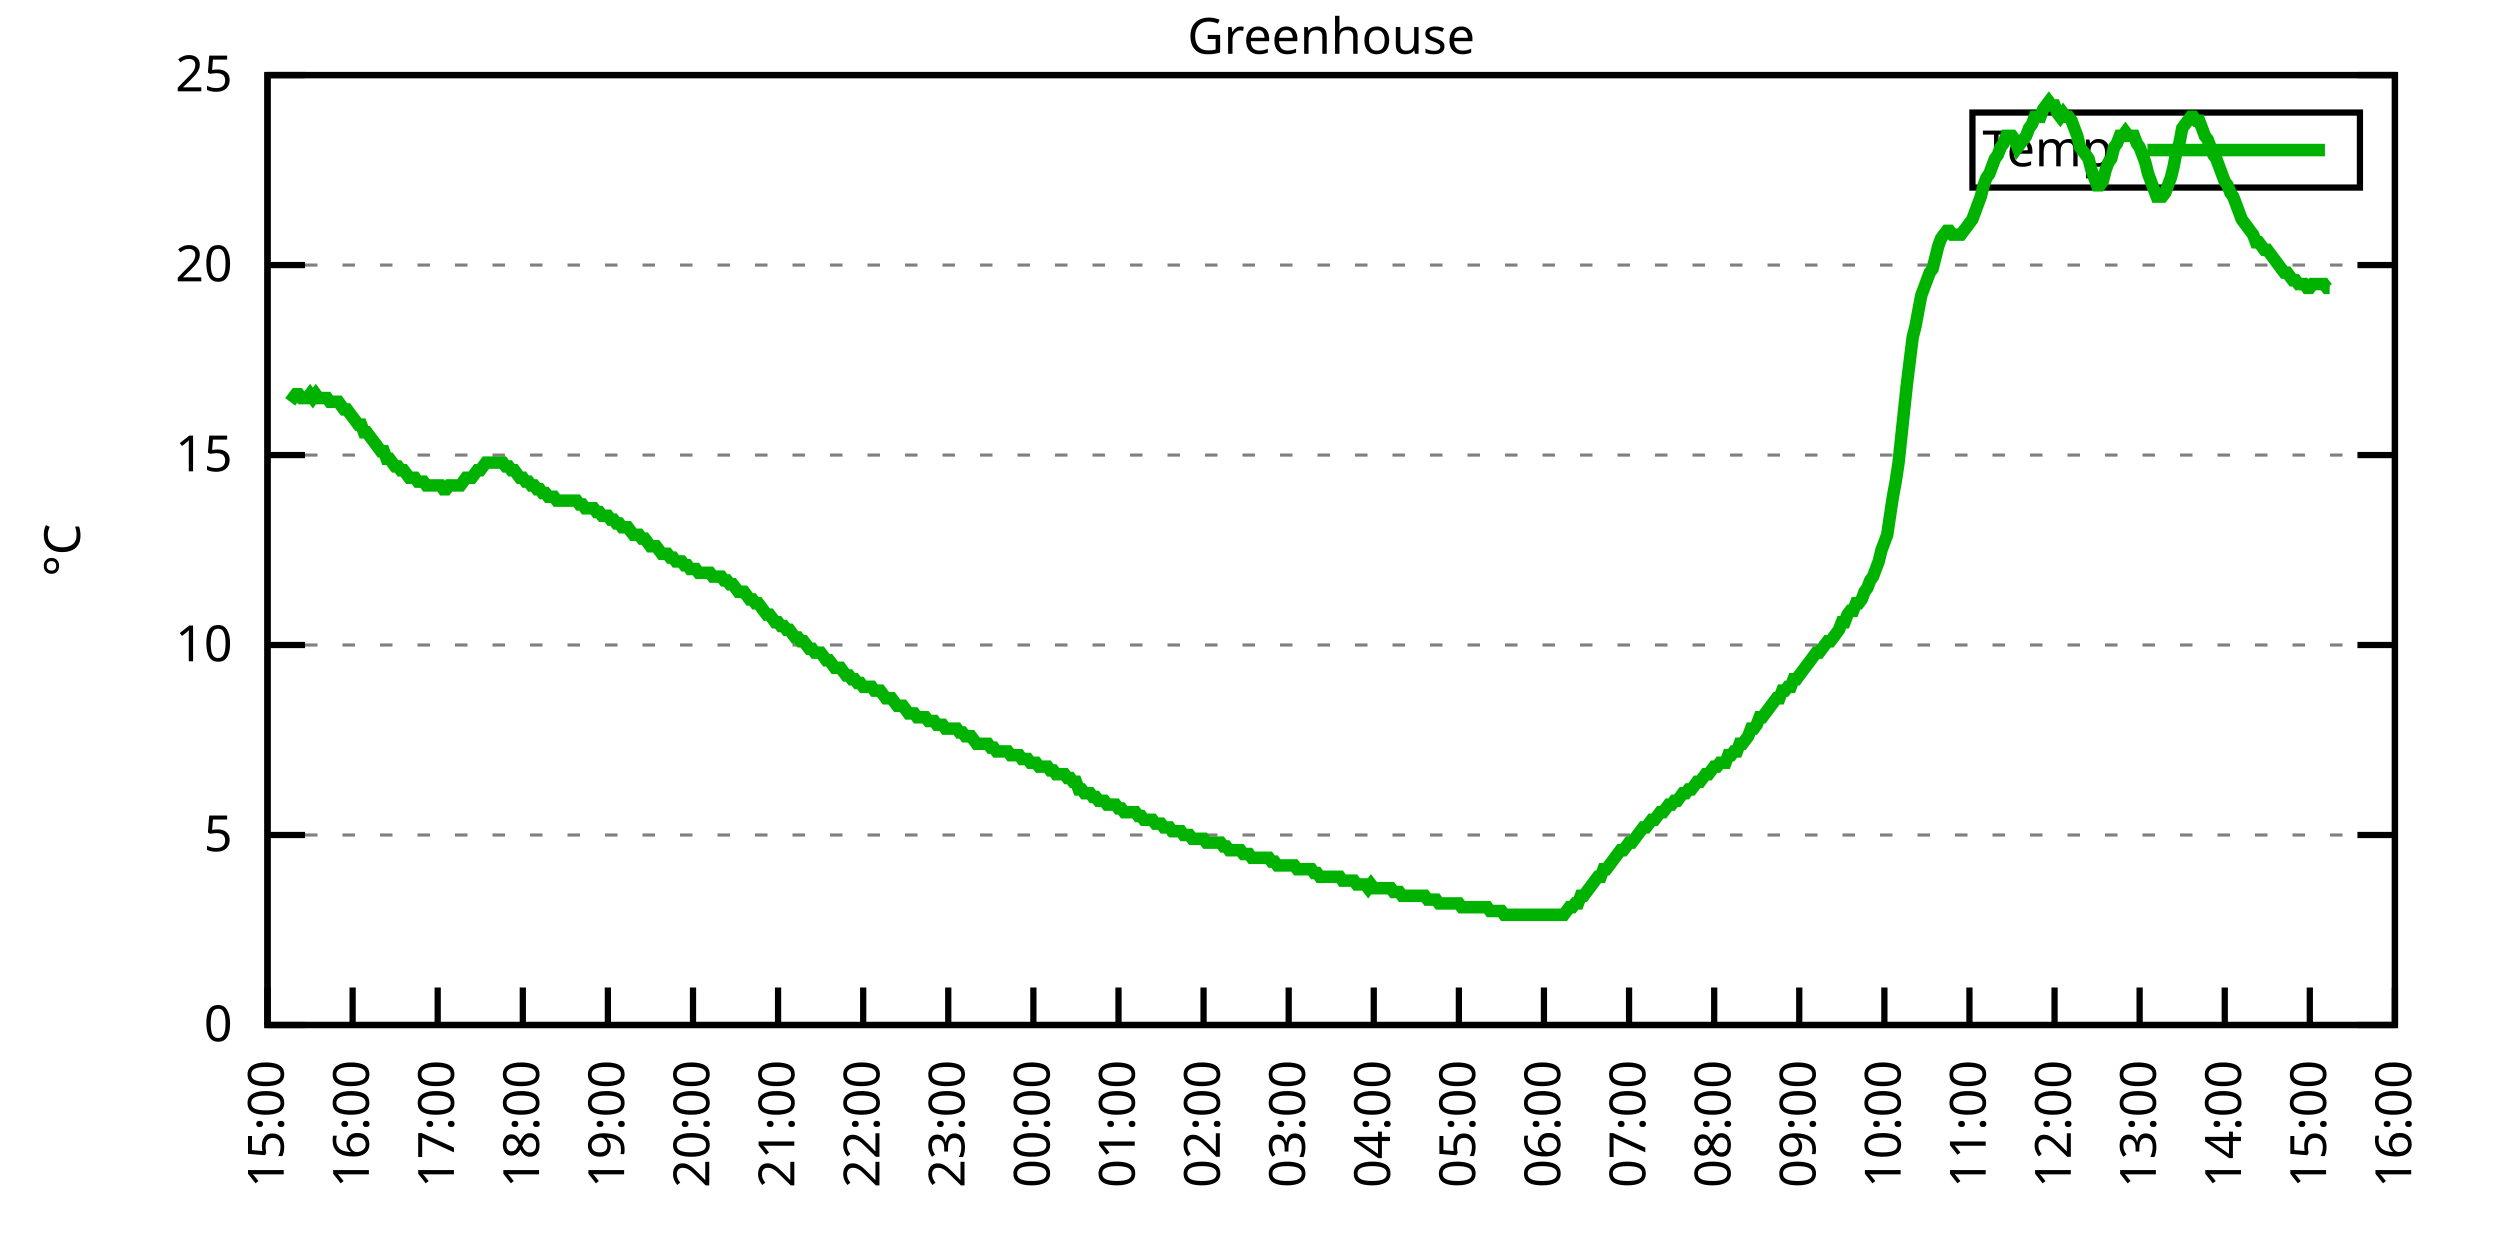
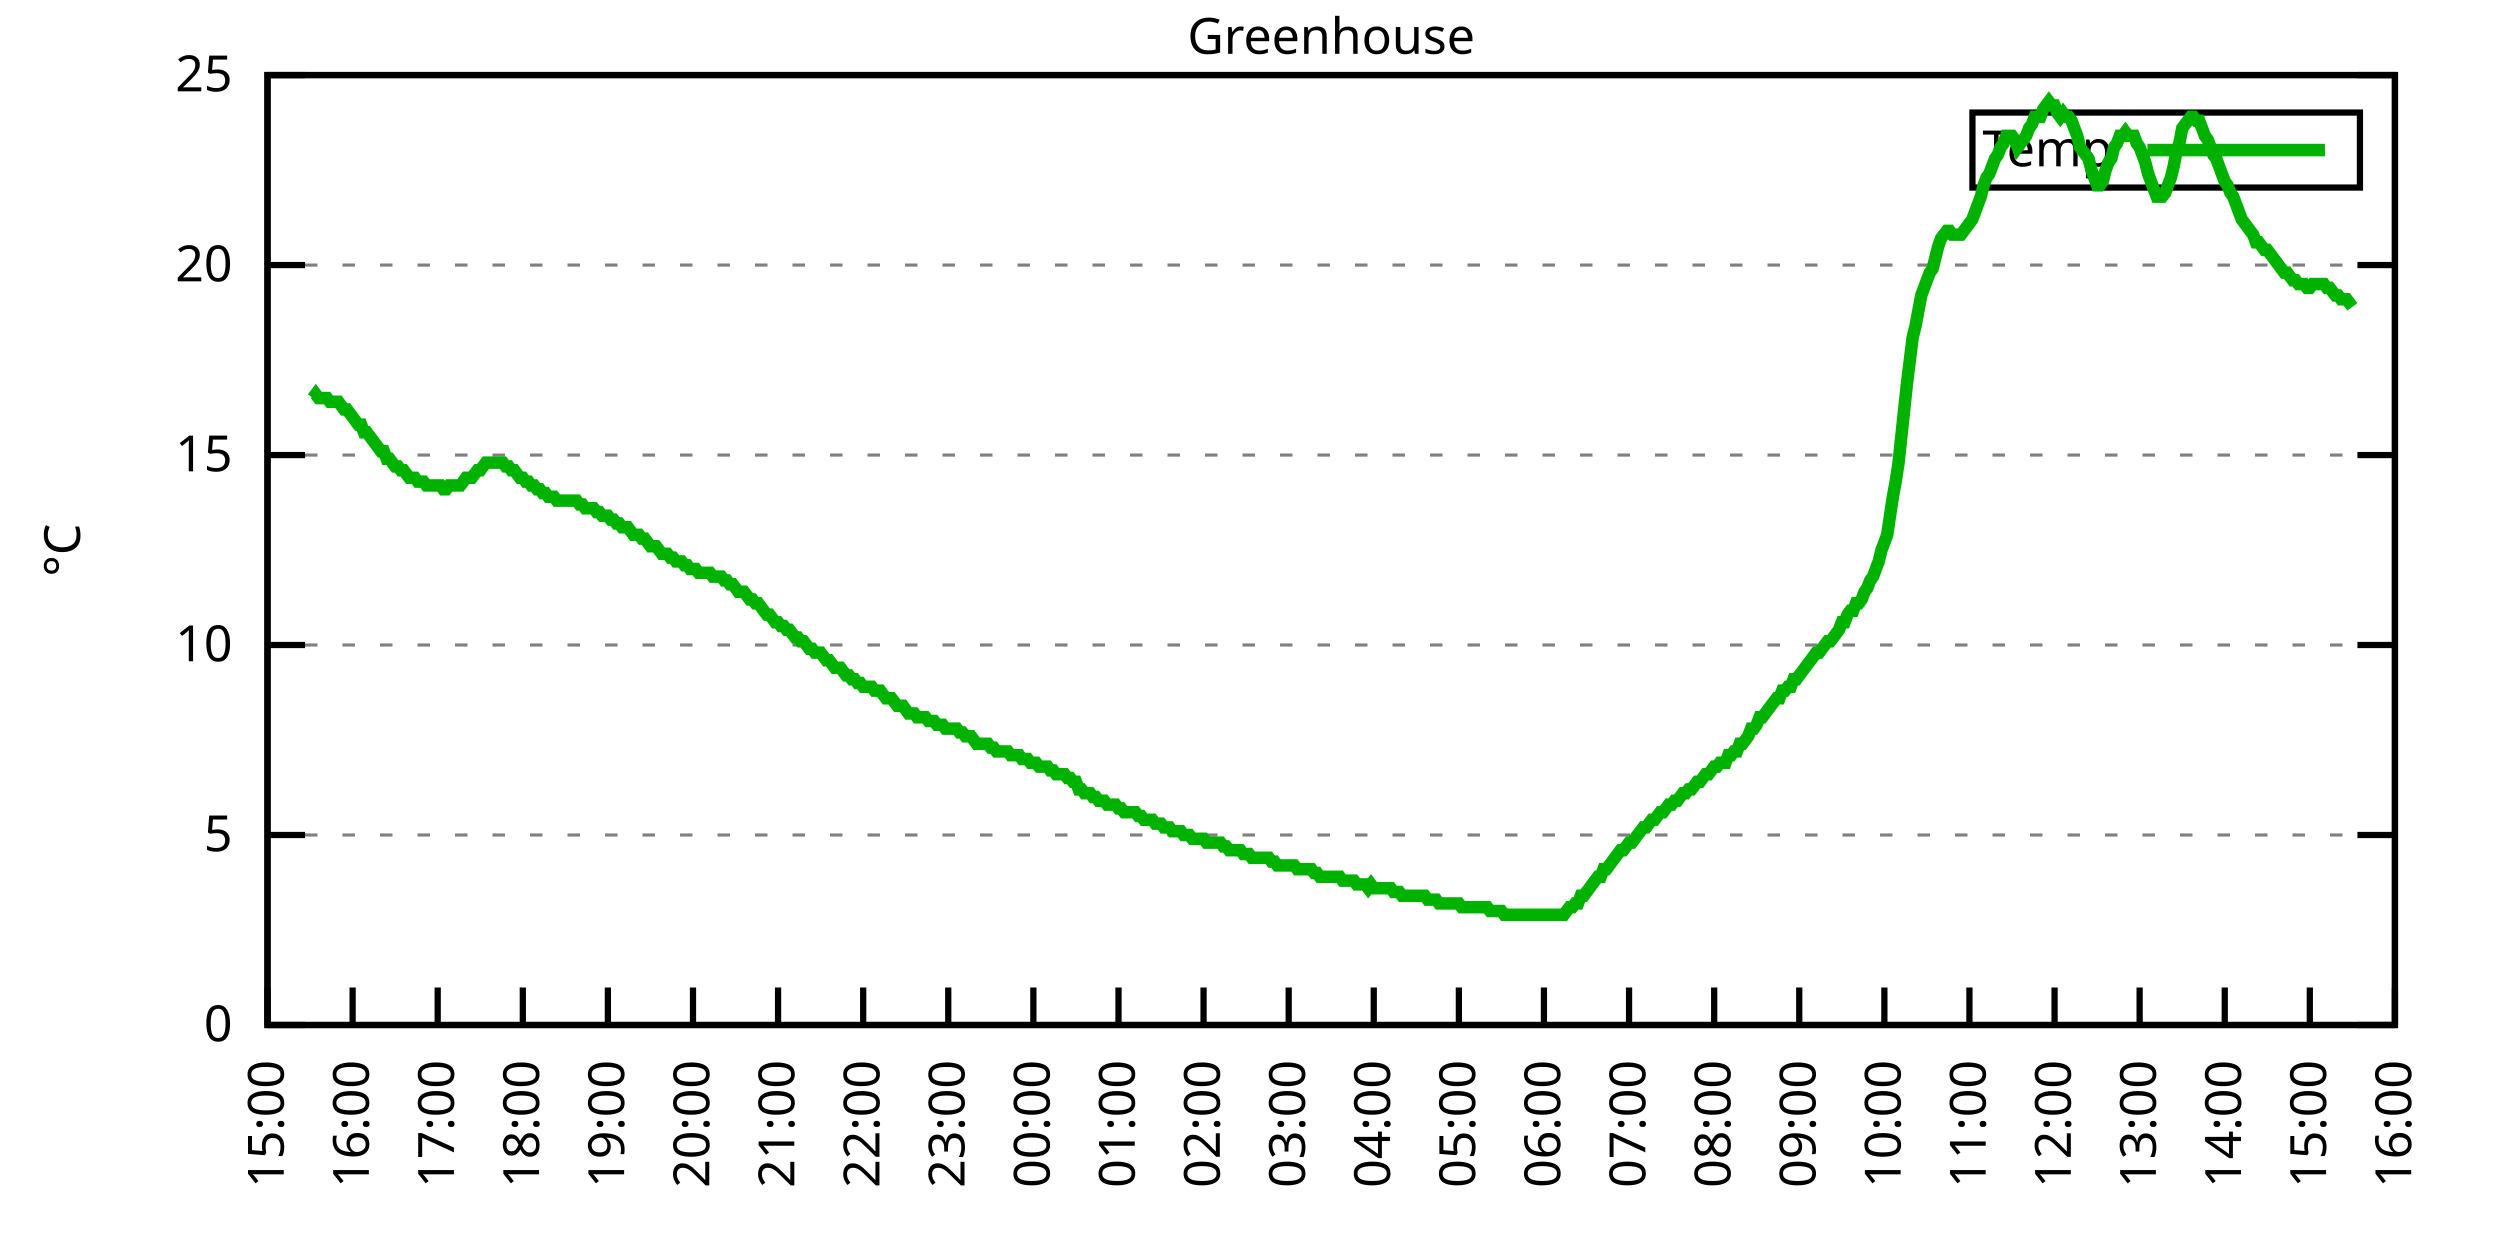
<svg xmlns="http://www.w3.org/2000/svg" xmlns:xlink="http://www.w3.org/1999/xlink" width="400" height="200" viewBox="0 0 400 200">
  <g id="gnuplot_canvas">
    <rect x="0" y="0" width="400" height="200" fill="none" />
    <defs>
      <circle id="gpDot" r="0.5" stroke-width="0.5" stroke="currentColor" />
      <path id="gpPt0" stroke-width="0.333" stroke="currentColor" d="M-1,0 h2 M0,-1 v2" />
      <path id="gpPt1" stroke-width="0.333" stroke="currentColor" d="M-1,-1 L1,1 M1,-1 L-1,1" />
      <path id="gpPt2" stroke-width="0.333" stroke="currentColor" d="M-1,0 L1,0 M0,-1 L0,1 M-1,-1 L1,1 M-1,1 L1,-1" />
      <rect id="gpPt3" stroke-width="0.333" stroke="currentColor" x="-1" y="-1" width="2" height="2" />
      <rect id="gpPt4" stroke-width="0.333" stroke="currentColor" fill="currentColor" x="-1" y="-1" width="2" height="2" />
      <circle id="gpPt5" stroke-width="0.333" stroke="currentColor" cx="0" cy="0" r="1" />
      <use xlink:href="#gpPt5" id="gpPt6" fill="currentColor" stroke="none" />
      <path id="gpPt7" stroke-width="0.333" stroke="currentColor" d="M0,-1.33 L-1.33,0.67 L1.33,0.67 z" />
      <use xlink:href="#gpPt7" id="gpPt8" fill="currentColor" stroke="none" />
      <use xlink:href="#gpPt7" id="gpPt9" stroke="currentColor" transform="rotate(180)" />
      <use xlink:href="#gpPt9" id="gpPt10" fill="currentColor" stroke="none" />
      <use xlink:href="#gpPt3" id="gpPt11" stroke="currentColor" transform="rotate(45)" />
      <use xlink:href="#gpPt11" id="gpPt12" fill="currentColor" stroke="none" />
      <path id="gpPt13" stroke-width="0.333" stroke="currentColor" d="M0,1.330 L1.265,0.411 L0.782,-1.067 L-0.782,-1.076 L-1.265,0.411 z" />
      <use xlink:href="#gpPt13" id="gpPt14" fill="currentColor" stroke="none" />
      <filter id="textbox" filterUnits="objectBoundingBox" x="0" y="0" height="1" width="1">
        <feFlood flood-color="white" flood-opacity="1" result="bgnd" />
        <feComposite in="SourceGraphic" in2="bgnd" operator="atop" />
      </filter>
      <filter id="greybox" filterUnits="objectBoundingBox" x="0" y="0" height="1" width="1">
        <feFlood flood-color="lightgrey" flood-opacity="1" result="grey" />
        <feComposite in="SourceGraphic" in2="grey" operator="atop" />
      </filter>
    </defs>
    <g fill="none" color="white" stroke="currentColor" stroke-width="1.00" stroke-linecap="butt" stroke-linejoin="miter">
</g>
    <g fill="none" color="black" stroke="currentColor" stroke-width="1.00" stroke-linecap="butt" stroke-linejoin="miter">
      <g stroke="none" shape-rendering="crispEdges">
        <polygon fill="rgb(255, 255, 255)" points="42.80,164.00 383.18,164.00 383.18,12.02 42.80,12.02 " />
      </g>
    </g>
    <g fill="none" color="black" stroke="currentColor" stroke-width="1.00" stroke-linecap="butt" stroke-linejoin="miter">
</g>
    <g fill="none" color="black" stroke="black" stroke-width="0.50" stroke-linecap="butt" stroke-linejoin="miter">
</g>
    <g fill="none" color="gray" stroke="currentColor" stroke-width="0.50" stroke-linecap="butt" stroke-linejoin="miter">
      <path stroke="gray" stroke-dasharray="2,4" class="gridline" d="M42.80,164.00 L383.19,164.00  " />
    </g>
    <g fill="none" color="gray" stroke="gray" stroke-width="1.00" stroke-linecap="butt" stroke-linejoin="miter">
</g>
    <g fill="none" color="black" stroke="currentColor" stroke-width="1.00" stroke-linecap="butt" stroke-linejoin="miter">
      <path stroke="black" d="M42.80,164.00 L48.80,164.00 M383.19,164.00 L377.19,164.00  " />
      <g transform="translate(37.20,166.60)" stroke="none" fill="black" font-family="Sans" font-size="8.00" text-anchor="end">
        <text>
          <tspan font-family="Sans"> 0</tspan>
        </text>
      </g>
    </g>
    <g fill="none" color="black" stroke="currentColor" stroke-width="1.00" stroke-linecap="butt" stroke-linejoin="miter">
</g>
    <g fill="none" color="black" stroke="black" stroke-width="0.50" stroke-linecap="butt" stroke-linejoin="miter">
</g>
    <g fill="none" color="gray" stroke="currentColor" stroke-width="0.50" stroke-linecap="butt" stroke-linejoin="miter">
      <path stroke="gray" stroke-dasharray="2,4" class="gridline" d="M42.80,133.60 L383.19,133.60  " />
    </g>
    <g fill="none" color="gray" stroke="gray" stroke-width="1.00" stroke-linecap="butt" stroke-linejoin="miter">
</g>
    <g fill="none" color="black" stroke="currentColor" stroke-width="1.00" stroke-linecap="butt" stroke-linejoin="miter">
      <path stroke="black" d="M42.80,133.60 L48.80,133.60 M383.19,133.60 L377.19,133.60  " />
      <g transform="translate(37.20,136.20)" stroke="none" fill="black" font-family="Sans" font-size="8.00" text-anchor="end">
        <text>
          <tspan font-family="Sans"> 5</tspan>
        </text>
      </g>
    </g>
    <g fill="none" color="black" stroke="currentColor" stroke-width="1.00" stroke-linecap="butt" stroke-linejoin="miter">
</g>
    <g fill="none" color="black" stroke="black" stroke-width="0.50" stroke-linecap="butt" stroke-linejoin="miter">
</g>
    <g fill="none" color="gray" stroke="currentColor" stroke-width="0.50" stroke-linecap="butt" stroke-linejoin="miter">
      <path stroke="gray" stroke-dasharray="2,4" class="gridline" d="M42.80,103.20 L383.19,103.20  " />
    </g>
    <g fill="none" color="gray" stroke="gray" stroke-width="1.00" stroke-linecap="butt" stroke-linejoin="miter">
</g>
    <g fill="none" color="black" stroke="currentColor" stroke-width="1.00" stroke-linecap="butt" stroke-linejoin="miter">
      <path stroke="black" d="M42.80,103.20 L48.80,103.20 M383.19,103.20 L377.19,103.20  " />
      <g transform="translate(37.20,105.80)" stroke="none" fill="black" font-family="Sans" font-size="8.00" text-anchor="end">
        <text>
          <tspan font-family="Sans"> 10</tspan>
        </text>
      </g>
    </g>
    <g fill="none" color="black" stroke="currentColor" stroke-width="1.00" stroke-linecap="butt" stroke-linejoin="miter">
</g>
    <g fill="none" color="black" stroke="black" stroke-width="0.50" stroke-linecap="butt" stroke-linejoin="miter">
</g>
    <g fill="none" color="gray" stroke="currentColor" stroke-width="0.50" stroke-linecap="butt" stroke-linejoin="miter">
      <path stroke="gray" stroke-dasharray="2,4" class="gridline" d="M42.80,72.81 L383.19,72.81  " />
    </g>
    <g fill="none" color="gray" stroke="gray" stroke-width="1.00" stroke-linecap="butt" stroke-linejoin="miter">
</g>
    <g fill="none" color="black" stroke="currentColor" stroke-width="1.00" stroke-linecap="butt" stroke-linejoin="miter">
      <path stroke="black" d="M42.80,72.81 L48.80,72.81 M383.19,72.81 L377.19,72.81  " />
      <g transform="translate(37.20,75.41)" stroke="none" fill="black" font-family="Sans" font-size="8.00" text-anchor="end">
        <text>
          <tspan font-family="Sans"> 15</tspan>
        </text>
      </g>
    </g>
    <g fill="none" color="black" stroke="currentColor" stroke-width="1.00" stroke-linecap="butt" stroke-linejoin="miter">
</g>
    <g fill="none" color="black" stroke="black" stroke-width="0.50" stroke-linecap="butt" stroke-linejoin="miter">
</g>
    <g fill="none" color="gray" stroke="currentColor" stroke-width="0.50" stroke-linecap="butt" stroke-linejoin="miter">
      <path stroke="gray" stroke-dasharray="2,4" class="gridline" d="M42.80,42.41 L383.19,42.41  " />
    </g>
    <g fill="none" color="gray" stroke="gray" stroke-width="1.00" stroke-linecap="butt" stroke-linejoin="miter">
</g>
    <g fill="none" color="black" stroke="currentColor" stroke-width="1.00" stroke-linecap="butt" stroke-linejoin="miter">
      <path stroke="black" d="M42.80,42.41 L48.80,42.41 M383.19,42.41 L377.19,42.41  " />
      <g transform="translate(37.20,45.01)" stroke="none" fill="black" font-family="Sans" font-size="8.00" text-anchor="end">
        <text>
          <tspan font-family="Sans"> 20</tspan>
        </text>
      </g>
    </g>
    <g fill="none" color="black" stroke="currentColor" stroke-width="1.00" stroke-linecap="butt" stroke-linejoin="miter">
</g>
    <g fill="none" color="black" stroke="black" stroke-width="0.50" stroke-linecap="butt" stroke-linejoin="miter">
</g>
    <g fill="none" color="gray" stroke="currentColor" stroke-width="0.50" stroke-linecap="butt" stroke-linejoin="miter">
      <path stroke="gray" stroke-dasharray="2,4" class="gridline" d="M42.80,12.01 L383.19,12.01  " />
    </g>
    <g fill="none" color="gray" stroke="gray" stroke-width="1.00" stroke-linecap="butt" stroke-linejoin="miter">
</g>
    <g fill="none" color="black" stroke="currentColor" stroke-width="1.00" stroke-linecap="butt" stroke-linejoin="miter">
      <path stroke="black" d="M42.80,12.01 L48.80,12.01 M383.19,12.01 L377.19,12.01  " />
      <g transform="translate(37.20,14.61)" stroke="none" fill="black" font-family="Sans" font-size="8.00" text-anchor="end">
        <text>
          <tspan font-family="Sans"> 25</tspan>
        </text>
      </g>
    </g>
    <g fill="none" color="black" stroke="currentColor" stroke-width="1.00" stroke-linecap="butt" stroke-linejoin="miter">
      <path stroke="black" d="M42.80,164.00 L42.80,158.00  " />
      <g transform="translate(45.40,169.60) rotate(270.00)" stroke="none" fill="black" font-family="Sans" font-size="8.00" text-anchor="end">
        <text>
          <tspan font-family="Sans">15:00</tspan>
        </text>
      </g>
    </g>
    <g fill="none" color="black" stroke="currentColor" stroke-width="1.00" stroke-linecap="butt" stroke-linejoin="miter">
      <path stroke="black" d="M56.42,164.00 L56.42,158.00  " />
      <g transform="translate(59.02,169.60) rotate(270.00)" stroke="none" fill="black" font-family="Sans" font-size="8.00" text-anchor="end">
        <text>
          <tspan font-family="Sans">16:00</tspan>
        </text>
      </g>
    </g>
    <g fill="none" color="black" stroke="currentColor" stroke-width="1.00" stroke-linecap="butt" stroke-linejoin="miter">
      <path stroke="black" d="M70.03,164.00 L70.03,158.00  " />
      <g transform="translate(72.63,169.60) rotate(270.00)" stroke="none" fill="black" font-family="Sans" font-size="8.00" text-anchor="end">
        <text>
          <tspan font-family="Sans">17:00</tspan>
        </text>
      </g>
    </g>
    <g fill="none" color="black" stroke="currentColor" stroke-width="1.00" stroke-linecap="butt" stroke-linejoin="miter">
      <path stroke="black" d="M83.65,164.00 L83.65,158.00  " />
      <g transform="translate(86.25,169.60) rotate(270.00)" stroke="none" fill="black" font-family="Sans" font-size="8.00" text-anchor="end">
        <text>
          <tspan font-family="Sans">18:00</tspan>
        </text>
      </g>
    </g>
    <g fill="none" color="black" stroke="currentColor" stroke-width="1.00" stroke-linecap="butt" stroke-linejoin="miter">
      <path stroke="black" d="M97.26,164.00 L97.26,158.00  " />
      <g transform="translate(99.86,169.60) rotate(270.00)" stroke="none" fill="black" font-family="Sans" font-size="8.00" text-anchor="end">
        <text>
          <tspan font-family="Sans">19:00</tspan>
        </text>
      </g>
    </g>
    <g fill="none" color="black" stroke="currentColor" stroke-width="1.00" stroke-linecap="butt" stroke-linejoin="miter">
      <path stroke="black" d="M110.88,164.00 L110.88,158.00  " />
      <g transform="translate(113.48,169.60) rotate(270.00)" stroke="none" fill="black" font-family="Sans" font-size="8.00" text-anchor="end">
        <text>
          <tspan font-family="Sans">20:00</tspan>
        </text>
      </g>
    </g>
    <g fill="none" color="black" stroke="currentColor" stroke-width="1.00" stroke-linecap="butt" stroke-linejoin="miter">
      <path stroke="black" d="M124.49,164.00 L124.49,158.00  " />
      <g transform="translate(127.09,169.60) rotate(270.00)" stroke="none" fill="black" font-family="Sans" font-size="8.00" text-anchor="end">
        <text>
          <tspan font-family="Sans">21:00</tspan>
        </text>
      </g>
    </g>
    <g fill="none" color="black" stroke="currentColor" stroke-width="1.00" stroke-linecap="butt" stroke-linejoin="miter">
      <path stroke="black" d="M138.11,164.00 L138.11,158.00  " />
      <g transform="translate(140.71,169.60) rotate(270.00)" stroke="none" fill="black" font-family="Sans" font-size="8.00" text-anchor="end">
        <text>
          <tspan font-family="Sans">22:00</tspan>
        </text>
      </g>
    </g>
    <g fill="none" color="black" stroke="currentColor" stroke-width="1.00" stroke-linecap="butt" stroke-linejoin="miter">
      <path stroke="black" d="M151.72,164.00 L151.72,158.00  " />
      <g transform="translate(154.32,169.60) rotate(270.00)" stroke="none" fill="black" font-family="Sans" font-size="8.00" text-anchor="end">
        <text>
          <tspan font-family="Sans">23:00</tspan>
        </text>
      </g>
    </g>
    <g fill="none" color="black" stroke="currentColor" stroke-width="1.00" stroke-linecap="butt" stroke-linejoin="miter">
      <path stroke="black" d="M165.34,164.00 L165.34,158.00  " />
      <g transform="translate(167.94,169.60) rotate(270.00)" stroke="none" fill="black" font-family="Sans" font-size="8.00" text-anchor="end">
        <text>
          <tspan font-family="Sans">00:00</tspan>
        </text>
      </g>
    </g>
    <g fill="none" color="black" stroke="currentColor" stroke-width="1.00" stroke-linecap="butt" stroke-linejoin="miter">
      <path stroke="black" d="M178.96,164.00 L178.96,158.00  " />
      <g transform="translate(181.56,169.60) rotate(270.00)" stroke="none" fill="black" font-family="Sans" font-size="8.00" text-anchor="end">
        <text>
          <tspan font-family="Sans">01:00</tspan>
        </text>
      </g>
    </g>
    <g fill="none" color="black" stroke="currentColor" stroke-width="1.00" stroke-linecap="butt" stroke-linejoin="miter">
      <path stroke="black" d="M192.57,164.00 L192.57,158.00  " />
      <g transform="translate(195.17,169.60) rotate(270.00)" stroke="none" fill="black" font-family="Sans" font-size="8.00" text-anchor="end">
        <text>
          <tspan font-family="Sans">02:00</tspan>
        </text>
      </g>
    </g>
    <g fill="none" color="black" stroke="currentColor" stroke-width="1.00" stroke-linecap="butt" stroke-linejoin="miter">
      <path stroke="black" d="M206.19,164.00 L206.19,158.00  " />
      <g transform="translate(208.79,169.60) rotate(270.00)" stroke="none" fill="black" font-family="Sans" font-size="8.00" text-anchor="end">
        <text>
          <tspan font-family="Sans">03:00</tspan>
        </text>
      </g>
    </g>
    <g fill="none" color="black" stroke="currentColor" stroke-width="1.00" stroke-linecap="butt" stroke-linejoin="miter">
      <path stroke="black" d="M219.80,164.00 L219.80,158.00  " />
      <g transform="translate(222.40,169.60) rotate(270.00)" stroke="none" fill="black" font-family="Sans" font-size="8.00" text-anchor="end">
        <text>
          <tspan font-family="Sans">04:00</tspan>
        </text>
      </g>
    </g>
    <g fill="none" color="black" stroke="currentColor" stroke-width="1.00" stroke-linecap="butt" stroke-linejoin="miter">
      <path stroke="black" d="M233.42,164.00 L233.42,158.00  " />
      <g transform="translate(236.02,169.60) rotate(270.00)" stroke="none" fill="black" font-family="Sans" font-size="8.00" text-anchor="end">
        <text>
          <tspan font-family="Sans">05:00</tspan>
        </text>
      </g>
    </g>
    <g fill="none" color="black" stroke="currentColor" stroke-width="1.00" stroke-linecap="butt" stroke-linejoin="miter">
      <path stroke="black" d="M247.03,164.00 L247.03,158.00  " />
      <g transform="translate(249.63,169.60) rotate(270.00)" stroke="none" fill="black" font-family="Sans" font-size="8.00" text-anchor="end">
        <text>
          <tspan font-family="Sans">06:00</tspan>
        </text>
      </g>
    </g>
    <g fill="none" color="black" stroke="currentColor" stroke-width="1.00" stroke-linecap="butt" stroke-linejoin="miter">
      <path stroke="black" d="M260.65,164.00 L260.65,158.00  " />
      <g transform="translate(263.25,169.60) rotate(270.00)" stroke="none" fill="black" font-family="Sans" font-size="8.00" text-anchor="end">
        <text>
          <tspan font-family="Sans">07:00</tspan>
        </text>
      </g>
    </g>
    <g fill="none" color="black" stroke="currentColor" stroke-width="1.00" stroke-linecap="butt" stroke-linejoin="miter">
      <path stroke="black" d="M274.27,164.00 L274.27,158.00  " />
      <g transform="translate(276.87,169.60) rotate(270.00)" stroke="none" fill="black" font-family="Sans" font-size="8.00" text-anchor="end">
        <text>
          <tspan font-family="Sans">08:00</tspan>
        </text>
      </g>
    </g>
    <g fill="none" color="black" stroke="currentColor" stroke-width="1.00" stroke-linecap="butt" stroke-linejoin="miter">
      <path stroke="black" d="M287.88,164.00 L287.88,158.00  " />
      <g transform="translate(290.48,169.60) rotate(270.00)" stroke="none" fill="black" font-family="Sans" font-size="8.00" text-anchor="end">
        <text>
          <tspan font-family="Sans">09:00</tspan>
        </text>
      </g>
    </g>
    <g fill="none" color="black" stroke="currentColor" stroke-width="1.00" stroke-linecap="butt" stroke-linejoin="miter">
      <path stroke="black" d="M301.50,164.00 L301.50,158.00  " />
      <g transform="translate(304.10,169.60) rotate(270.00)" stroke="none" fill="black" font-family="Sans" font-size="8.00" text-anchor="end">
        <text>
          <tspan font-family="Sans">10:00</tspan>
        </text>
      </g>
    </g>
    <g fill="none" color="black" stroke="currentColor" stroke-width="1.00" stroke-linecap="butt" stroke-linejoin="miter">
      <path stroke="black" d="M315.11,164.00 L315.11,158.00  " />
      <g transform="translate(317.71,169.60) rotate(270.00)" stroke="none" fill="black" font-family="Sans" font-size="8.00" text-anchor="end">
        <text>
          <tspan font-family="Sans">11:00</tspan>
        </text>
      </g>
    </g>
    <g fill="none" color="black" stroke="currentColor" stroke-width="1.00" stroke-linecap="butt" stroke-linejoin="miter">
      <path stroke="black" d="M328.73,164.00 L328.73,158.00  " />
      <g transform="translate(331.33,169.60) rotate(270.00)" stroke="none" fill="black" font-family="Sans" font-size="8.00" text-anchor="end">
        <text>
          <tspan font-family="Sans">12:00</tspan>
        </text>
      </g>
    </g>
    <g fill="none" color="black" stroke="currentColor" stroke-width="1.00" stroke-linecap="butt" stroke-linejoin="miter">
      <path stroke="black" d="M342.34,164.00 L342.34,158.00  " />
      <g transform="translate(344.94,169.60) rotate(270.00)" stroke="none" fill="black" font-family="Sans" font-size="8.00" text-anchor="end">
        <text>
          <tspan font-family="Sans">13:00</tspan>
        </text>
      </g>
    </g>
    <g fill="none" color="black" stroke="currentColor" stroke-width="1.00" stroke-linecap="butt" stroke-linejoin="miter">
      <path stroke="black" d="M355.96,164.00 L355.96,158.00  " />
      <g transform="translate(358.56,169.60) rotate(270.00)" stroke="none" fill="black" font-family="Sans" font-size="8.00" text-anchor="end">
        <text>
          <tspan font-family="Sans">14:00</tspan>
        </text>
      </g>
    </g>
    <g fill="none" color="black" stroke="currentColor" stroke-width="1.00" stroke-linecap="butt" stroke-linejoin="miter">
      <path stroke="black" d="M369.57,164.00 L369.57,158.00  " />
      <g transform="translate(372.17,169.60) rotate(270.00)" stroke="none" fill="black" font-family="Sans" font-size="8.00" text-anchor="end">
        <text>
          <tspan font-family="Sans">15:00</tspan>
        </text>
      </g>
    </g>
    <g fill="none" color="black" stroke="currentColor" stroke-width="1.00" stroke-linecap="butt" stroke-linejoin="miter">
      <path stroke="black" d="M383.19,164.00 L383.19,158.00  " />
      <g transform="translate(385.79,169.60) rotate(270.00)" stroke="none" fill="black" font-family="Sans" font-size="8.00" text-anchor="end">
        <text>
          <tspan font-family="Sans">16:00</tspan>
        </text>
      </g>
    </g>
    <g fill="none" color="black" stroke="currentColor" stroke-width="1.00" stroke-linecap="butt" stroke-linejoin="miter">
</g>
    <g fill="none" color="black" stroke="currentColor" stroke-width="1.00" stroke-linecap="butt" stroke-linejoin="miter">
      <path stroke="black" d="M42.80,12.01 L42.80,164.00 L383.19,164.00 L383.19,12.01 L42.80,12.01 Z  " />
    </g>
    <g fill="none" color="black" stroke="currentColor" stroke-width="1.00" stroke-linecap="butt" stroke-linejoin="miter">
</g>
    <g fill="none" color="black" stroke="currentColor" stroke-width="1.00" stroke-linecap="butt" stroke-linejoin="miter">
      <path stroke="black" d="M315.59,30.01 L315.59,18.01 L377.59,18.01 L377.59,30.01 L315.59,30.01 Z  " />
    </g>
    <g id="Greenhouse_plot_1">
      <g fill="none" color="white" stroke="black" stroke-width="2.00" stroke-linecap="butt" stroke-linejoin="miter">
</g>
      <g fill="none" color="black" stroke="currentColor" stroke-width="2.00" stroke-linecap="butt" stroke-linejoin="miter">
        <g transform="translate(337.99,26.61)" stroke="none" fill="black" font-family="Sans" font-size="8.00" text-anchor="end">
          <text>
            <tspan font-family="Sans">Temp</tspan>
          </text>
        </g>
      </g>
      <g fill="none" color="black" stroke="currentColor" stroke-width="2.00" stroke-linecap="butt" stroke-linejoin="miter">
-         <path stroke="rgb(  0, 178,   0)" d="M343.59,24.01 L371.99,24.01 M46.43,64.29 L46.88,63.69 L47.34,63.08 L47.79,63.08 L48.25,63.69 L48.70,63.69   L49.15,63.69 L49.61,63.08 L50.06,63.69 L50.52,63.08 L50.97,63.69 L51.42,63.69 L51.88,63.69 L52.33,63.69   L52.78,64.29 L53.24,64.29 L53.69,64.29 L54.15,64.29 L54.60,64.90 L55.05,65.51 L55.51,65.51 L55.96,66.12   L56.42,66.73 L56.87,67.33 L57.32,67.94 L57.78,67.94 L58.23,69.16 L58.68,69.16 L59.14,69.77 L59.59,70.37   L60.05,70.98 L60.50,71.59 L60.95,72.20 L61.41,72.20 L61.86,73.41 L62.32,73.41 L62.77,74.02 L63.22,74.63   L63.68,74.63 L64.13,75.24 L64.58,75.24 L65.04,75.85 L65.49,76.45 L65.95,76.45 L66.40,76.45 L66.85,77.06   L67.31,77.06 L67.76,77.06 L68.22,77.67 L68.67,77.67 L69.12,77.67 L69.58,77.67 L70.03,77.67 L70.49,77.67   L70.94,78.28 L71.39,78.28 L71.85,77.67 L72.30,77.67 L72.75,77.67 L73.21,77.67 L73.66,77.67 L74.12,77.06   L74.57,76.45 L75.02,76.45 L75.48,76.45 L75.93,75.85 L76.39,75.24 L76.84,75.24 L77.29,74.63 L77.75,74.02   L78.20,74.02 L78.65,74.02 L79.11,74.02 L79.56,74.02 L80.02,74.02 L80.47,74.02 L80.92,74.63 L81.38,74.63   L81.83,75.24 L82.29,75.24 L82.74,75.85 L83.19,76.45 L83.65,76.45 L84.10,77.06 L84.55,77.06 L85.01,77.67   L85.46,77.67 L85.92,78.28 L86.37,78.28 L86.82,78.89 L87.28,78.89 L87.73,79.49 L88.19,79.49 L88.64,79.49   L89.09,80.10 L89.55,80.10 L90.00,80.10 L90.45,80.10 L90.91,80.10 L91.36,80.10 L91.82,80.10 L92.27,80.10   L92.72,80.71 L93.18,80.71 L93.63,81.32 L94.09,81.32 L94.54,81.32 L94.99,81.32 L95.45,81.93 L95.90,81.93   L96.35,82.53 L96.81,82.53 L97.26,82.53 L97.72,83.14 L98.17,83.14 L98.62,83.75 L99.08,83.75 L99.53,84.36   L99.99,84.36 L100.44,84.36 L100.89,84.97 L101.35,85.57 L101.80,85.57 L102.25,85.57 L102.71,86.18 L103.16,86.18   L103.62,86.79 L104.07,87.40 L104.52,87.40 L104.98,87.40 L105.43,88.00 L105.89,88.61 L106.34,88.61 L106.79,88.61   L107.25,89.22 L107.70,89.22 L108.15,89.83 L108.61,89.83 L109.06,89.83 L109.52,90.44 L109.97,90.44 L110.42,91.04   L110.88,91.04 L111.33,91.04 L111.79,91.65 L112.24,91.65 L112.69,91.65 L113.15,91.65 L113.60,91.65 L114.05,92.26   L114.51,92.26 L114.96,92.26 L115.42,92.26 L115.87,92.87 L116.32,92.87 L116.78,93.48 L117.23,93.48 L117.69,94.08   L118.14,94.69 L118.59,94.69 L119.05,94.69 L119.50,95.30 L119.96,95.91 L120.41,95.91 L120.86,96.52 L121.32,96.52   L121.77,97.12 L122.22,97.73 L122.68,98.34 L123.13,98.34 L123.59,98.95 L124.04,99.56 L124.49,99.56 L124.95,100.16   L125.40,100.16 L125.86,100.77 L126.31,100.77 L126.76,101.38 L127.22,101.99 L127.67,101.99 L128.12,102.60 L128.58,102.60   L129.03,103.20 L129.49,103.81 L129.94,103.81 L130.39,104.42 L130.85,104.42 L131.30,104.42 L131.76,105.03 L132.21,105.64   L132.66,105.64 L133.12,106.24 L133.57,106.85 L134.02,106.85 L134.48,106.85 L134.93,107.46 L135.39,108.07 L135.84,108.07   L136.29,108.68 L136.75,108.68 L137.20,109.28 L137.66,109.28 L138.11,109.89 L138.56,109.89 L139.02,109.89 L139.47,109.89   L139.92,110.50 L140.38,110.50 L140.83,110.50 L141.29,111.11 L141.74,111.72 L142.19,111.72 L142.65,111.72 L143.10,112.32   L143.56,112.93 L144.01,112.93 L144.46,112.93 L144.92,113.54 L145.37,114.15 L145.82,114.15 L146.28,114.15 L146.73,114.76   L147.19,114.76 L147.64,114.76 L148.09,114.76 L148.55,115.36 L149.00,115.36 L149.46,115.36 L149.91,115.97 L150.36,115.97   L150.82,115.97 L151.27,116.58 L151.72,116.58 L152.18,116.58 L152.63,116.58 L153.09,116.58 L153.54,117.19 L153.99,117.19   L154.45,117.80 L154.90,117.80 L155.36,117.80 L155.81,118.40 L156.26,119.01 L156.72,119.01 L157.17,119.01 L157.62,119.01   L158.08,119.01 L158.53,119.62 L158.99,119.62 L159.44,120.23 L159.89,120.23 L160.35,120.23 L160.80,120.23 L161.26,120.23   L161.71,120.83 L162.16,120.83 L162.62,120.83 L163.07,120.83 L163.52,121.44 L163.98,121.44 L164.43,121.44 L164.89,122.05   L165.34,122.05 L165.79,122.05 L166.25,122.66 L166.70,122.66 L167.16,122.66 L167.61,122.66 L168.06,123.27 L168.52,123.27   L168.97,123.87 L169.43,123.87 L169.88,123.87 L170.33,123.87 L170.79,124.48 L171.24,124.48 L171.69,125.09 L172.15,125.09   L172.60,126.31 L173.06,126.31 L173.51,126.91 L173.96,126.91 L174.42,126.91 L174.87,127.52 L175.33,127.52 L175.78,128.13   L176.23,128.13 L176.69,128.13 L177.14,128.74 L177.59,128.74 L178.05,128.74 L178.50,128.74 L178.96,129.35 L179.41,129.35   L179.86,129.95 L180.32,129.95 L180.77,129.95 L181.23,129.95 L181.68,129.95 L182.13,130.56 L182.59,130.56 L183.04,131.17   L183.49,131.17 L183.95,131.17 L184.40,131.17 L184.86,131.78 L185.31,131.78 L185.76,131.78 L186.22,132.39 L186.67,132.39   L187.13,132.39 L187.58,132.99 L188.03,132.99 L188.49,132.99 L188.94,132.99 L189.39,133.60 L189.85,133.60 L190.30,133.60   L190.76,134.21 L191.21,134.21 L191.66,134.21 L192.12,134.21 L192.57,134.21 L193.03,134.82 L193.48,134.82 L193.93,134.82   L194.39,134.82 L194.84,134.82 L195.29,134.82 L195.75,135.43 L196.20,135.43 L196.66,136.03 L197.11,136.03 L197.56,136.03   L198.02,136.03 L198.47,136.03 L198.93,136.64 L199.38,136.64 L199.83,136.64 L200.29,137.25 L200.74,137.25 L201.19,137.25   L201.65,137.25 L202.10,137.25 L202.56,137.25 L203.01,137.25 L203.46,137.86 L203.92,137.86 L204.37,138.47 L204.83,138.47   L205.28,138.47 L205.73,138.47 L206.19,138.47 L206.64,138.47 L207.09,138.47 L207.55,139.07 L208.00,139.07 L208.46,139.07   L208.91,139.07 L209.36,139.07 L209.82,139.07 L210.27,139.68 L210.73,139.68 L211.18,140.29 L211.63,140.29 L212.09,140.29   L212.54,140.29 L213.00,140.29 L213.45,140.29 L213.90,140.29 L214.36,140.29 L214.81,140.90 L215.26,140.90 L215.72,140.90   L216.17,140.90 L216.63,140.90 L217.08,141.51 L217.53,141.51 L217.99,141.51 L218.44,141.51 L218.90,142.11 L219.35,141.51   L219.80,142.11 L220.26,142.11 L220.71,142.11 L221.16,142.11 L221.62,142.11 L222.07,142.11 L222.53,142.11 L222.98,142.72   L223.43,142.72 L223.89,142.72 L224.34,143.33 L224.80,143.33 L225.25,143.33 L225.70,143.33 L226.16,143.33 L226.61,143.33   L227.06,143.33 L227.52,143.33 L227.97,143.33 L228.43,143.94 L228.88,143.94 L229.33,143.94 L229.79,143.94 L230.24,144.55   L230.70,144.55 L231.15,144.55 L231.60,144.55 L232.06,144.55 L232.51,144.55 L232.96,144.55 L233.42,144.55 L233.87,145.15   L234.33,145.15 L234.78,145.15 L235.23,145.15 L235.69,145.15 L236.14,145.15 L236.60,145.15 L237.05,145.15 L237.50,145.15   L237.96,145.15 L238.41,145.76 L238.86,145.76 L239.32,145.76 L239.77,145.76 L240.23,145.76 L240.68,146.37 L241.13,146.37   L241.59,146.37 L242.04,146.37 L242.50,146.37 L242.95,146.37 L243.40,146.37 L243.86,146.37 L244.31,146.37 L244.76,146.37   L245.22,146.37 L245.67,146.37 L246.13,146.37 L246.58,146.37 L247.03,146.37 L247.49,146.37 L247.94,146.37 L248.40,146.37   L248.85,146.37 L249.30,146.37 L249.76,146.37 L250.21,146.37 L250.66,145.76 L251.12,145.15 L251.57,145.15 L252.03,144.55   L252.48,144.55 L252.93,143.33 L253.39,143.33 L253.84,142.72 L254.30,142.11 L254.75,141.51 L255.20,140.90 L255.66,140.29   L256.11,140.29 L256.56,139.07 L257.02,139.07 L257.47,138.47 L257.93,137.86 L258.38,137.25 L258.83,136.64 L259.29,136.03   L259.74,136.03 L260.20,135.43 L260.65,134.82 L261.10,134.82 L261.56,134.21 L262.01,133.60 L262.47,132.99 L262.92,132.39   L263.37,132.39 L263.83,131.78 L264.28,131.17 L264.73,131.17 L265.19,130.56 L265.64,129.95 L266.10,129.95 L266.55,129.35   L267.00,128.74 L267.46,128.74 L267.91,128.13 L268.37,128.13 L268.82,127.52 L269.27,126.91 L269.73,126.91 L270.18,126.31   L270.63,126.31 L271.09,125.70 L271.54,125.09 L272.00,125.09 L272.45,124.48 L272.90,123.87 L273.36,123.87 L273.81,123.27   L274.27,122.66 L274.72,122.66 L275.17,122.05 L275.63,122.05 L276.08,122.05 L276.53,120.83 L276.99,120.83 L277.44,120.23   L277.90,120.23 L278.35,119.01 L278.80,119.01 L279.26,118.40 L279.71,117.80 L280.17,116.58 L280.62,116.58 L281.07,115.97   L281.53,114.76 L281.98,114.76 L282.43,114.15 L282.89,113.54 L283.34,112.93 L283.80,112.32 L284.25,111.72 L284.70,111.72   L285.16,110.50 L285.61,110.50 L286.07,109.89 L286.52,109.89 L286.97,108.68 L287.43,108.68 L287.88,108.07 L288.33,107.46   L288.79,106.85 L289.24,106.24 L289.70,105.64 L290.15,105.03 L290.60,104.42 L291.06,104.42 L291.51,103.81 L291.97,103.20   L292.42,102.60 L292.87,102.60 L293.33,101.99 L293.78,101.38 L294.23,100.77 L294.69,99.56 L295.14,99.56 L295.60,98.34   L296.05,97.73 L296.50,97.73 L296.96,96.52 L297.41,96.52 L297.87,95.91 L298.32,94.69 L298.77,94.08 L299.23,92.87   L299.68,92.26 L300.13,91.04 L300.59,89.83 L301.04,88.00 L301.50,86.79 L301.95,85.57 L302.40,82.53 L302.86,79.49   L303.31,77.06 L303.77,74.02 L304.22,69.77 L304.67,65.51 L305.13,61.25 L305.58,57.61 L306.03,53.96 L306.49,52.14   L306.94,49.70 L307.40,47.27 L307.85,46.06 L308.30,44.84 L308.76,43.62 L309.21,43.02 L309.67,41.19 L310.12,39.37   L310.57,38.15 L311.03,37.54 L311.48,36.94 L311.94,36.94 L312.39,37.54 L312.84,37.54 L313.30,37.54 L313.75,37.54   L314.20,36.94 L314.66,36.33 L315.11,35.72 L315.57,35.11 L316.02,33.90 L316.47,32.68 L316.93,31.46 L317.38,29.64   L317.84,28.42 L318.29,27.82 L318.74,26.60 L319.20,25.39 L319.65,24.78 L320.10,23.56 L320.56,22.95 L321.01,21.74   L321.47,21.74 L321.92,21.74 L322.37,22.35 L322.83,23.56 L323.28,22.95 L323.74,22.35 L324.19,21.74 L324.64,20.52   L325.10,19.91 L325.55,18.70 L326.00,18.70 L326.46,18.70 L326.91,17.48 L327.37,16.87 L327.82,16.27 L328.27,16.87   L328.73,16.87 L329.18,18.09 L329.64,18.70 L330.09,18.09 L330.54,18.70 L331.00,18.70 L331.45,19.31 L331.90,20.52   L332.36,21.74 L332.81,23.56 L333.27,24.17 L333.72,24.78 L334.17,25.39 L334.63,27.21 L335.08,28.42 L335.54,29.64   L335.99,29.64 L336.44,29.03 L336.90,27.21 L337.35,25.99 L337.80,25.39 L338.26,23.56 L338.71,22.95 L339.17,21.74   L339.62,21.74 L340.07,21.13 L340.53,21.74 L340.98,21.74 L341.44,21.74 L341.89,22.95 L342.34,23.56 L342.80,24.78   L343.25,25.99 L343.70,27.82 L344.16,29.03 L344.61,30.25 L345.07,31.46 L345.52,31.46 L345.97,31.46 L346.43,30.86   L346.88,29.64 L347.34,28.42 L347.79,26.60 L348.24,24.17 L348.70,22.95 L349.15,20.52 L349.60,19.91 L350.06,19.31   L350.51,18.70 L350.97,18.70 L351.42,19.31 L351.87,19.31 L352.33,20.52 L352.78,21.74 L353.24,22.35 L353.69,23.56   L354.14,24.78 L354.60,25.39 L355.05,26.60 L355.50,27.82 L355.96,29.03 L356.41,29.64 L356.87,30.86 L357.32,31.46   L357.77,32.68 L358.23,33.90 L358.68,35.11 L359.14,35.72 L359.59,36.33 L360.04,36.94 L360.50,37.54 L360.95,38.76   L361.41,38.76 L361.86,39.37 L362.31,39.98 L362.77,39.98 L363.22,40.58 L363.67,41.19 L364.13,41.80 L364.58,42.41   L365.04,43.02 L365.49,43.62 L365.94,43.62 L366.40,44.23 L366.85,44.84 L367.31,44.84 L367.76,45.45 L368.21,45.45   L368.67,45.45 L369.12,46.06 L369.57,46.06 L370.03,45.45 L370.48,45.45 L370.94,45.45 L371.39,45.45 L371.84,45.45   L372.30,46.06 L372.75,46.06  " />
+         <path stroke="rgb(  0, 178,   0)" d="M343.59,24.01 L371.99,24.01 M50.06,63.69 L50.52,63.08 L50.97,63.69 L51.42,63.69 L51.88,63.69 L52.33,63.69   L52.78,64.29 L53.24,64.29 L53.69,64.29 L54.15,64.29 L54.60,64.90 L55.05,65.51 L55.51,65.51 L55.96,66.12   L56.42,66.73 L56.87,67.33 L57.32,67.94 L57.78,67.94 L58.23,69.16 L58.68,69.16 L59.14,69.77 L59.59,70.37   L60.05,70.98 L60.50,71.59 L60.95,72.20 L61.41,72.20 L61.86,73.41 L62.32,73.41 L62.77,74.02 L63.22,74.63   L63.68,74.63 L64.13,75.24 L64.58,75.24 L65.04,75.85 L65.49,76.45 L65.95,76.45 L66.40,76.45 L66.85,77.06   L67.31,77.06 L67.76,77.06 L68.22,77.67 L68.67,77.67 L69.12,77.67 L69.58,77.67 L70.03,77.67 L70.49,77.67   L70.94,78.28 L71.39,78.28 L71.85,77.67 L72.30,77.67 L72.75,77.67 L73.21,77.67 L73.66,77.67 L74.12,77.06   L74.57,76.45 L75.02,76.45 L75.48,76.45 L75.93,75.85 L76.39,75.24 L76.84,75.24 L77.29,74.63 L77.75,74.02   L78.20,74.02 L78.65,74.02 L79.11,74.02 L79.56,74.02 L80.02,74.02 L80.47,74.02 L80.92,74.63 L81.38,74.63   L81.83,75.24 L82.29,75.24 L82.74,75.85 L83.19,76.45 L83.65,76.45 L84.10,77.06 L84.55,77.06 L85.01,77.67   L85.46,77.67 L85.92,78.28 L86.37,78.28 L86.82,78.89 L87.28,78.89 L87.73,79.49 L88.19,79.49 L88.64,79.49   L89.09,80.10 L89.55,80.10 L90.00,80.10 L90.45,80.10 L90.91,80.10 L91.36,80.10 L91.82,80.10 L92.27,80.10   L92.72,80.71 L93.18,80.71 L93.63,81.32 L94.09,81.32 L94.54,81.32 L94.99,81.32 L95.45,81.93 L95.90,81.93   L96.35,82.53 L96.81,82.53 L97.26,82.53 L97.72,83.14 L98.17,83.14 L98.62,83.75 L99.08,83.75 L99.53,84.36   L99.99,84.36 L100.44,84.36 L100.89,84.97 L101.35,85.57 L101.80,85.57 L102.25,85.57 L102.71,86.18 L103.16,86.18   L103.62,86.79 L104.07,87.40 L104.52,87.40 L104.98,87.40 L105.43,88.00 L105.89,88.61 L106.34,88.61 L106.79,88.61   L107.25,89.22 L107.70,89.22 L108.15,89.83 L108.61,89.83 L109.06,89.83 L109.52,90.44 L109.97,90.44 L110.42,91.04   L110.88,91.04 L111.33,91.04 L111.79,91.65 L112.24,91.65 L112.69,91.65 L113.15,91.65 L113.60,91.65 L114.05,92.26   L114.51,92.26 L114.96,92.26 L115.42,92.26 L115.87,92.87 L116.32,92.87 L116.78,93.48 L117.23,93.48 L117.69,94.08   L118.14,94.69 L118.59,94.69 L119.05,94.69 L119.50,95.30 L119.96,95.91 L120.41,95.91 L120.86,96.52 L121.32,96.52   L121.77,97.12 L122.22,97.73 L122.68,98.34 L123.13,98.34 L123.59,98.95 L124.04,99.56 L124.49,99.56 L124.95,100.16   L125.40,100.16 L125.86,100.77 L126.31,100.77 L126.76,101.38 L127.22,101.99 L127.67,101.99 L128.12,102.60 L128.58,102.60   L129.03,103.20 L129.49,103.81 L129.94,103.81 L130.39,104.42 L130.85,104.42 L131.30,104.42 L131.76,105.03 L132.21,105.64   L132.66,105.64 L133.12,106.24 L133.57,106.85 L134.02,106.85 L134.48,106.85 L134.93,107.46 L135.39,108.07 L135.84,108.07   L136.29,108.68 L136.75,108.68 L137.20,109.28 L137.66,109.28 L138.11,109.89 L138.56,109.89 L139.02,109.89 L139.47,109.89   L139.92,110.50 L140.38,110.50 L140.83,110.50 L141.29,111.11 L141.74,111.72 L142.19,111.72 L142.65,111.72 L143.10,112.32   L143.56,112.93 L144.01,112.93 L144.46,112.93 L144.92,113.54 L145.37,114.15 L145.82,114.15 L146.28,114.15 L146.73,114.76   L147.19,114.76 L147.64,114.76 L148.09,114.76 L148.55,115.36 L149.00,115.36 L149.46,115.36 L149.91,115.97 L150.36,115.97   L150.82,115.97 L151.27,116.58 L151.72,116.58 L152.18,116.58 L152.63,116.58 L153.09,116.58 L153.54,117.19 L153.99,117.19   L154.45,117.80 L154.90,117.80 L155.36,117.80 L155.81,118.40 L156.26,119.01 L156.72,119.01 L157.17,119.01 L157.62,119.01   L158.08,119.01 L158.53,119.62 L158.99,119.62 L159.44,120.23 L159.89,120.23 L160.35,120.23 L160.80,120.23 L161.26,120.23   L161.71,120.83 L162.16,120.83 L162.62,120.83 L163.07,120.83 L163.52,121.44 L163.98,121.44 L164.43,121.44 L164.89,122.05   L165.34,122.05 L165.79,122.05 L166.25,122.66 L166.70,122.66 L167.16,122.66 L167.61,122.66 L168.06,123.27 L168.52,123.27   L168.97,123.87 L169.43,123.87 L169.88,123.87 L170.33,123.87 L170.79,124.48 L171.24,124.48 L171.69,125.09 L172.15,125.09   L172.60,126.31 L173.06,126.31 L173.51,126.91 L173.96,126.91 L174.42,126.91 L174.87,127.52 L175.33,127.52 L175.78,128.13   L176.23,128.13 L176.69,128.13 L177.14,128.74 L177.59,128.74 L178.05,128.74 L178.50,128.74 L178.96,129.35 L179.41,129.35   L179.86,129.95 L180.32,129.95 L180.77,129.95 L181.23,129.95 L181.68,129.95 L182.13,130.56 L182.59,130.56 L183.04,131.17   L183.49,131.17 L183.95,131.17 L184.40,131.17 L184.86,131.78 L185.31,131.78 L185.76,131.78 L186.22,132.39 L186.67,132.39   L187.13,132.39 L187.58,132.99 L188.03,132.99 L188.49,132.99 L188.94,132.99 L189.39,133.60 L189.85,133.60 L190.30,133.60   L190.76,134.21 L191.21,134.21 L191.66,134.21 L192.12,134.21 L192.57,134.21 L193.03,134.82 L193.48,134.82 L193.93,134.82   L194.39,134.82 L194.84,134.82 L195.29,134.82 L195.75,135.43 L196.20,135.43 L196.66,136.03 L197.11,136.03 L197.56,136.03   L198.02,136.03 L198.47,136.03 L198.93,136.64 L199.38,136.64 L199.83,136.64 L200.29,137.25 L200.74,137.25 L201.19,137.25   L201.65,137.25 L202.10,137.25 L202.56,137.25 L203.01,137.25 L203.46,137.86 L203.92,137.86 L204.37,138.47 L204.83,138.47   L205.28,138.47 L205.73,138.47 L206.19,138.47 L206.64,138.47 L207.09,138.47 L207.55,139.07 L208.00,139.07 L208.46,139.07   L208.91,139.07 L209.36,139.07 L209.82,139.07 L210.27,139.68 L210.73,139.68 L211.18,140.29 L211.63,140.29 L212.09,140.29   L212.54,140.29 L213.00,140.29 L213.45,140.29 L213.90,140.29 L214.36,140.29 L214.81,140.90 L215.26,140.90 L215.72,140.90   L216.17,140.90 L216.63,140.90 L217.08,141.51 L217.53,141.51 L217.99,141.51 L218.44,141.51 L218.90,142.11 L219.35,141.51   L219.80,142.11 L220.26,142.11 L220.71,142.11 L221.16,142.11 L221.62,142.11 L222.07,142.11 L222.53,142.11 L222.98,142.72   L223.43,142.72 L223.89,142.72 L224.34,143.33 L224.80,143.33 L225.25,143.33 L225.70,143.33 L226.16,143.33 L226.61,143.33   L227.06,143.33 L227.52,143.33 L227.97,143.33 L228.43,143.94 L228.88,143.94 L229.33,143.94 L229.79,143.94 L230.24,144.55   L230.70,144.55 L231.15,144.55 L231.60,144.55 L232.06,144.55 L232.51,144.55 L232.96,144.55 L233.42,144.55 L233.87,145.15   L234.33,145.15 L234.78,145.15 L235.23,145.15 L235.69,145.15 L236.14,145.15 L236.60,145.15 L237.05,145.15 L237.50,145.15   L237.96,145.15 L238.41,145.76 L238.86,145.76 L239.32,145.76 L239.77,145.76 L240.23,145.76 L240.68,146.37 L241.13,146.37   L241.59,146.37 L242.04,146.37 L242.50,146.37 L242.95,146.37 L243.40,146.37 L243.86,146.37 L244.31,146.37 L244.76,146.37   L245.22,146.37 L245.67,146.37 L246.13,146.37 L246.58,146.37 L247.03,146.37 L247.49,146.37 L247.94,146.37 L248.40,146.37   L248.85,146.37 L249.30,146.37 L249.76,146.37 L250.21,146.37 L250.66,145.76 L251.12,145.15 L251.57,145.15 L252.03,144.55   L252.48,144.55 L252.93,143.33 L253.39,143.33 L253.84,142.72 L254.30,142.11 L254.75,141.51 L255.20,140.90 L255.66,140.29   L256.11,140.29 L256.56,139.07 L257.02,139.07 L257.47,138.47 L257.93,137.86 L258.38,137.25 L258.83,136.64 L259.29,136.03   L259.74,136.03 L260.20,135.43 L260.65,134.82 L261.10,134.82 L261.56,134.21 L262.01,133.60 L262.47,132.99 L262.92,132.39   L263.37,132.39 L263.83,131.78 L264.28,131.17 L264.73,131.17 L265.19,130.56 L265.64,129.95 L266.10,129.95 L266.55,129.35   L267.00,128.74 L267.46,128.74 L267.91,128.13 L268.37,128.13 L268.82,127.52 L269.27,126.91 L269.73,126.91 L270.18,126.31   L270.63,126.31 L271.09,125.70 L271.54,125.09 L272.00,125.09 L272.45,124.48 L272.90,123.87 L273.36,123.87 L273.81,123.27   L274.27,122.66 L274.72,122.66 L275.17,122.05 L275.63,122.05 L276.08,122.05 L276.53,120.83 L276.99,120.83 L277.44,120.23   L277.90,120.23 L278.35,119.01 L278.80,119.01 L279.26,118.40 L279.71,117.80 L280.17,116.58 L280.62,116.58 L281.07,115.97   L281.53,114.76 L281.98,114.76 L282.43,114.15 L282.89,113.54 L283.34,112.93 L283.80,112.32 L284.25,111.72 L284.70,111.72   L285.16,110.50 L285.61,110.50 L286.07,109.89 L286.52,109.89 L286.97,108.68 L287.43,108.68 L287.88,108.07 L288.33,107.46   L288.79,106.85 L289.24,106.24 L289.70,105.64 L290.15,105.03 L290.60,104.42 L291.06,104.42 L291.51,103.81 L291.97,103.20   L292.42,102.60 L292.87,102.60 L293.33,101.99 L293.78,101.38 L294.23,100.77 L294.69,99.56 L295.14,99.56 L295.60,98.34   L296.05,97.73 L296.50,97.73 L296.96,96.52 L297.41,96.52 L297.87,95.91 L298.32,94.69 L298.77,94.08 L299.23,92.87   L299.68,92.26 L300.13,91.04 L300.59,89.83 L301.04,88.00 L301.50,86.79 L301.95,85.57 L302.40,82.53 L302.86,79.49   L303.31,77.06 L303.77,74.02 L304.22,69.77 L304.67,65.51 L305.13,61.25 L305.58,57.61 L306.03,53.96 L306.49,52.14   L306.94,49.70 L307.40,47.27 L307.85,46.06 L308.30,44.84 L308.76,43.62 L309.21,43.02 L309.67,41.19 L310.12,39.37   L310.57,38.15 L311.03,37.54 L311.48,36.94 L311.94,36.94 L312.39,37.54 L312.84,37.54 L313.30,37.54 L313.75,37.54   L314.20,36.94 L314.66,36.33 L315.11,35.72 L315.57,35.11 L316.02,33.90 L316.47,32.68 L316.93,31.46 L317.38,29.64   L317.84,28.42 L318.29,27.82 L318.74,26.60 L319.20,25.39 L319.65,24.78 L320.10,23.56 L320.56,22.95 L321.01,21.74   L321.47,21.74 L321.92,21.74 L322.37,22.35 L322.83,23.56 L323.28,22.95 L323.74,22.35 L324.19,21.74 L324.64,20.52   L325.10,19.91 L325.55,18.70 L326.00,18.70 L326.46,18.70 L326.91,17.48 L327.37,16.87 L327.82,16.27 L328.27,16.87   L328.73,16.87 L329.18,18.09 L329.64,18.70 L330.09,18.09 L330.54,18.70 L331.00,18.70 L331.45,19.31 L331.90,20.52   L332.36,21.74 L332.81,23.56 L333.27,24.17 L333.72,24.78 L334.17,25.39 L334.63,27.21 L335.08,28.42 L335.54,29.64   L335.99,29.64 L336.44,29.03 L336.90,27.21 L337.35,25.99 L337.80,25.39 L338.26,23.56 L338.71,22.95 L339.17,21.74   L339.62,21.74 L340.07,21.13 L340.53,21.74 L340.98,21.74 L341.44,21.74 L341.89,22.95 L342.34,23.56 L342.80,24.78   L343.25,25.99 L343.70,27.82 L344.16,29.03 L344.61,30.25 L345.07,31.46 L345.52,31.46 L345.97,31.46 L346.43,30.86   L346.88,29.64 L347.34,28.42 L347.79,26.60 L348.24,24.17 L348.70,22.95 L349.15,20.52 L349.60,19.91 L350.06,19.31   L350.51,18.70 L350.97,18.70 L351.42,19.31 L351.87,19.31 L352.33,20.52 L352.78,21.74 L353.24,22.35 L353.69,23.56   L354.14,24.78 L354.60,25.39 L355.05,26.60 L355.50,27.82 L355.96,29.03 L356.41,29.64 L356.87,30.86 L357.32,31.46   L357.77,32.68 L358.23,33.90 L358.68,35.11 L359.14,35.72 L359.59,36.33 L360.04,36.94 L360.50,37.54 L360.95,38.76   L361.41,38.76 L361.86,39.37 L362.31,39.98 L362.77,39.98 L363.22,40.58 L363.67,41.19 L364.13,41.80 L364.58,42.41   L365.04,43.02 L365.49,43.62 L365.94,43.62 L366.40,44.23 L366.85,44.84 L367.31,44.84 L367.76,45.45 L368.21,45.45   L368.67,45.45 L369.12,46.06 L369.57,46.06 L370.03,45.45 L370.48,45.45 L370.94,45.45 L371.39,45.45 L371.84,45.45   L372.30,46.06 L372.75,46.06 L373.21,46.66 L373.66,47.27 L374.11,47.27 L374.57,47.88 L375.02,47.88 L375.47,47.88   L375.93,48.49 L376.38,49.10  " />
      </g>
    </g>
    <g fill="none" color="black" stroke="currentColor" stroke-width="2.00" stroke-linecap="butt" stroke-linejoin="miter">
</g>
    <g fill="none" color="black" stroke="black" stroke-width="1.00" stroke-linecap="butt" stroke-linejoin="miter">
</g>
    <g fill="none" color="black" stroke="currentColor" stroke-width="1.00" stroke-linecap="butt" stroke-linejoin="miter">
      <path stroke="black" d="M42.80,12.01 L42.80,164.00 L383.19,164.00 L383.19,12.01 L42.80,12.01 Z  " />
      <g transform="translate(12.80,88.01) rotate(270.00)" stroke="none" fill="black" font-family="Sans" font-size="8.00" text-anchor="middle">
        <text>
          <tspan font-family="Sans">°C</tspan>
        </text>
      </g>
    </g>
    <g fill="none" color="black" stroke="currentColor" stroke-width="1.00" stroke-linecap="butt" stroke-linejoin="miter">
</g>
    <g fill="none" color="black" stroke="currentColor" stroke-width="1.00" stroke-linecap="butt" stroke-linejoin="miter">
      <g transform="translate(212.99,8.61)" stroke="none" fill="black" font-family="Sans" font-size="8.00" text-anchor="middle">
        <text>
          <tspan font-family="Sans">Greenhouse</tspan>
        </text>
      </g>
    </g>
    <g fill="none" color="black" stroke="currentColor" stroke-width="1.00" stroke-linecap="butt" stroke-linejoin="miter">
</g>
  </g>
</svg>
